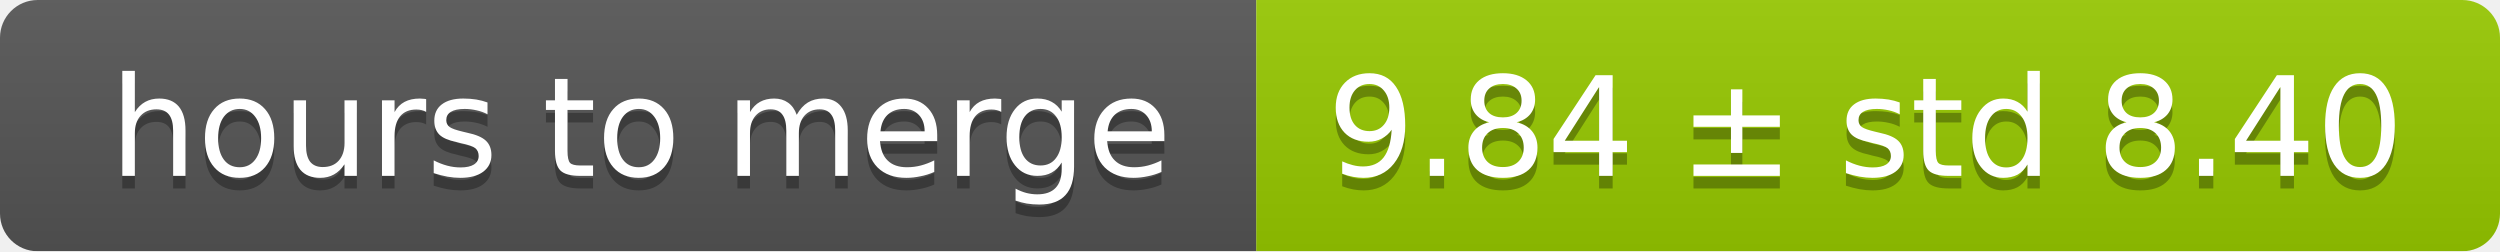
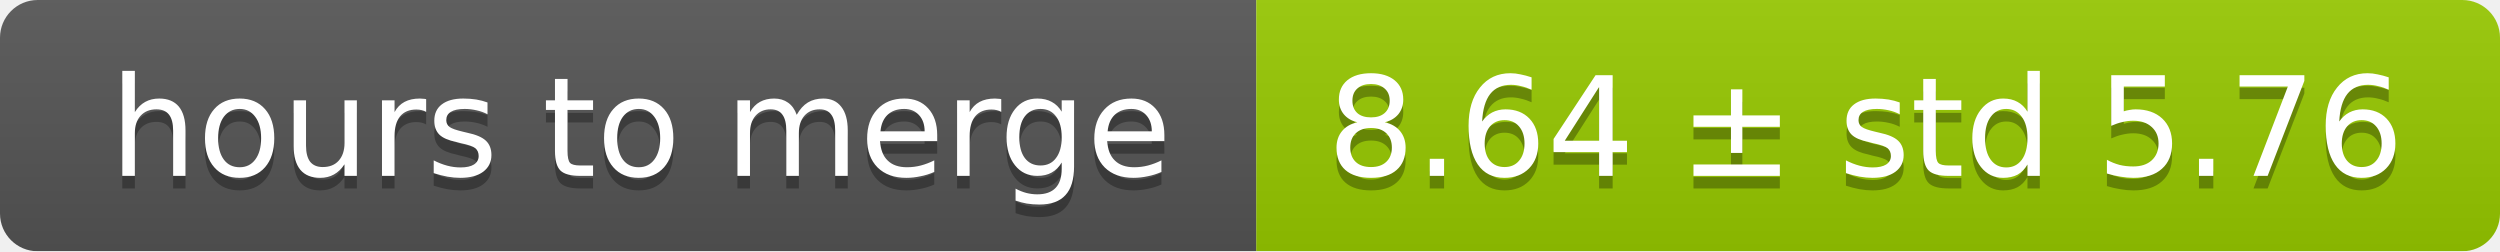
<svg xmlns="http://www.w3.org/2000/svg" width="199" height="20">
  <linearGradient id="smooth" x2="0" y2="100%">
    <stop offset="0" stop-color="#bbb" stop-opacity=".1" />
    <stop offset="1" stop-opacity=".1" />
  </linearGradient>
  <mask id="round">
    <rect width="199" height="20" rx="3" fill="#fff" />
  </mask>
  <g mask="url(#round)">
    <rect width="100" height="20" fill="#555" />
    <rect x="100" width="99" height="20" fill="#97ca00" />
    <rect width="199" height="20" fill="url(#smooth)" />
  </g>
  <g fill="#fff" text-anchor="middle" font-family="DejaVu Sans,Verdana,Geneva,sans-serif" font-size="11">
    <text x="51" y="15" fill="#010101" fill-opacity=".3">hours to merge</text>
    <text x="51" y="14">hours to merge</text>
-     <text x="148.5" y="15" fill="#010101" fill-opacity=".3">9.84 ± std 8.40</text>
-     <text x="148.5" y="14">9.84 ± std 8.40</text>
+     <text x="148.5" y="15" fill="#010101" fill-opacity=".3">8.64 ± std 5.76</text>
+     <text x="148.5" y="14">8.64 ± std 5.76</text>
  </g>
</svg>
